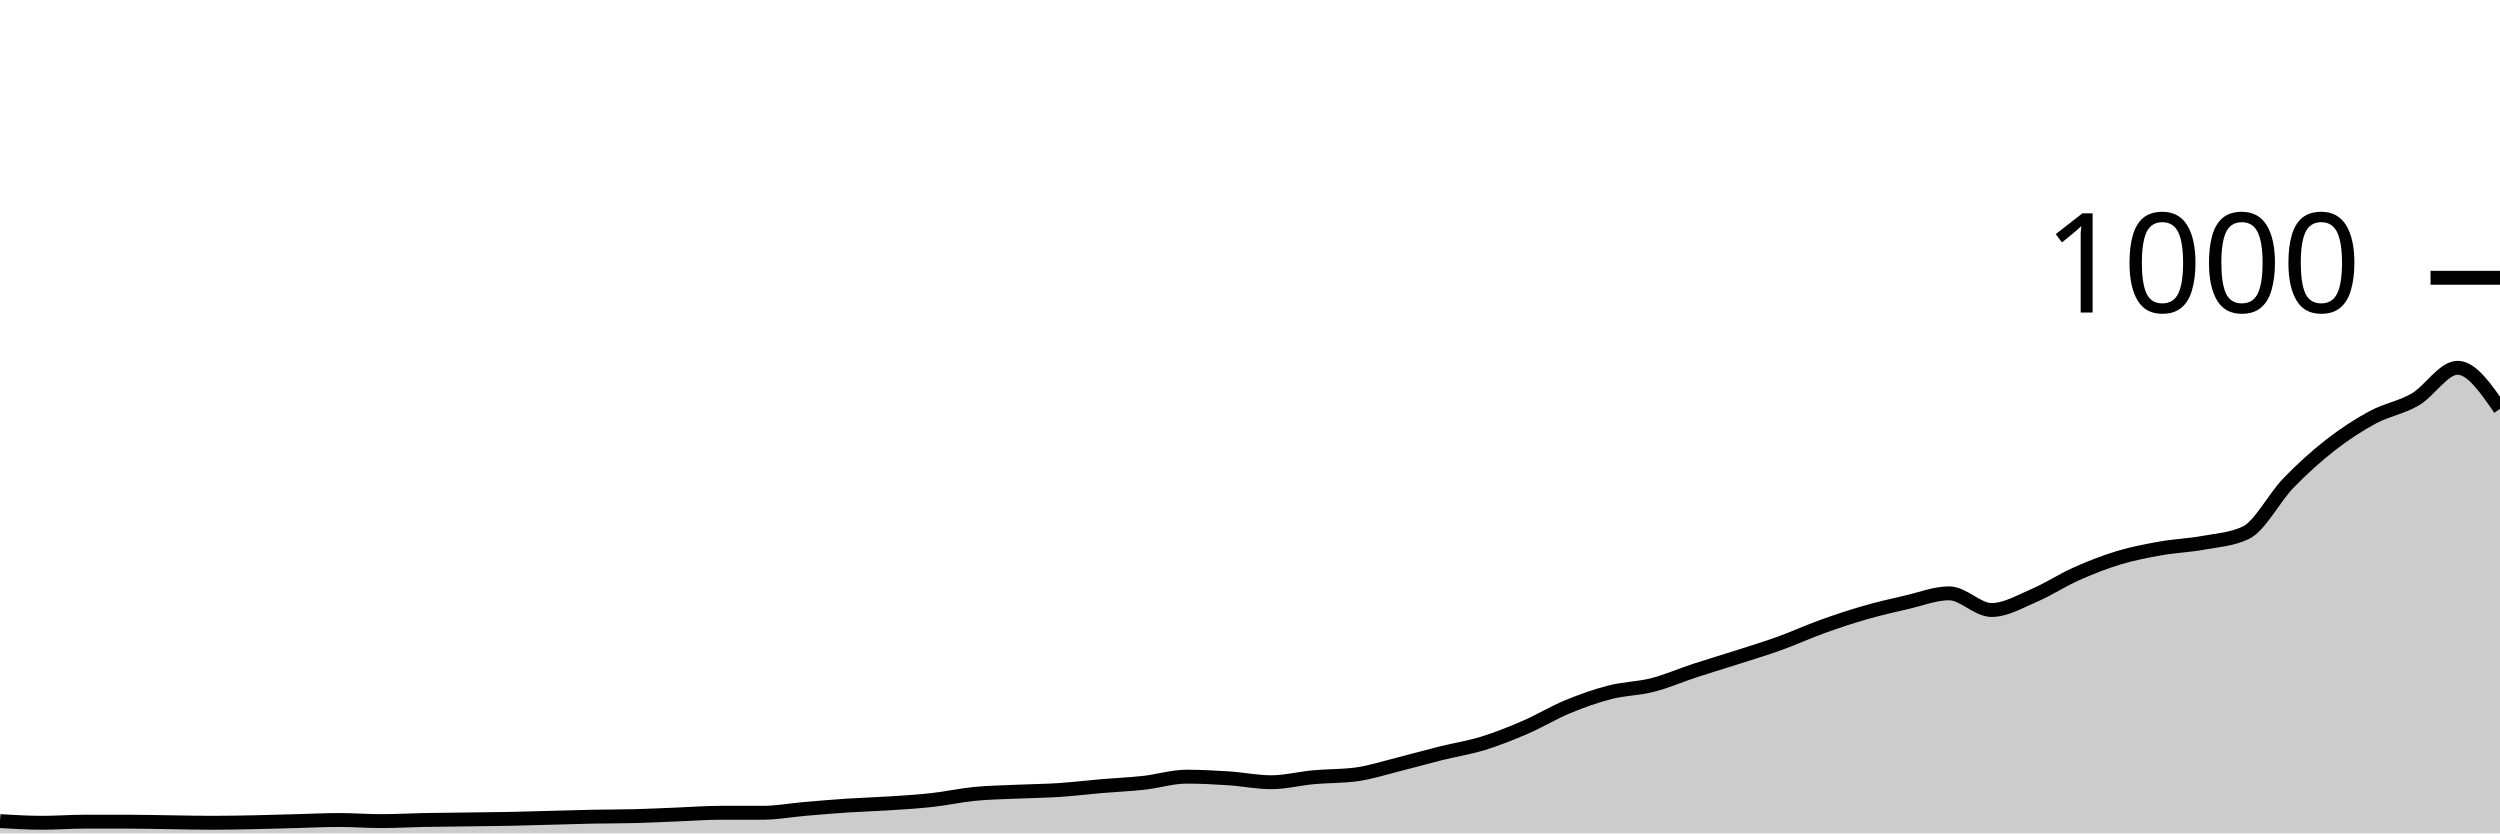
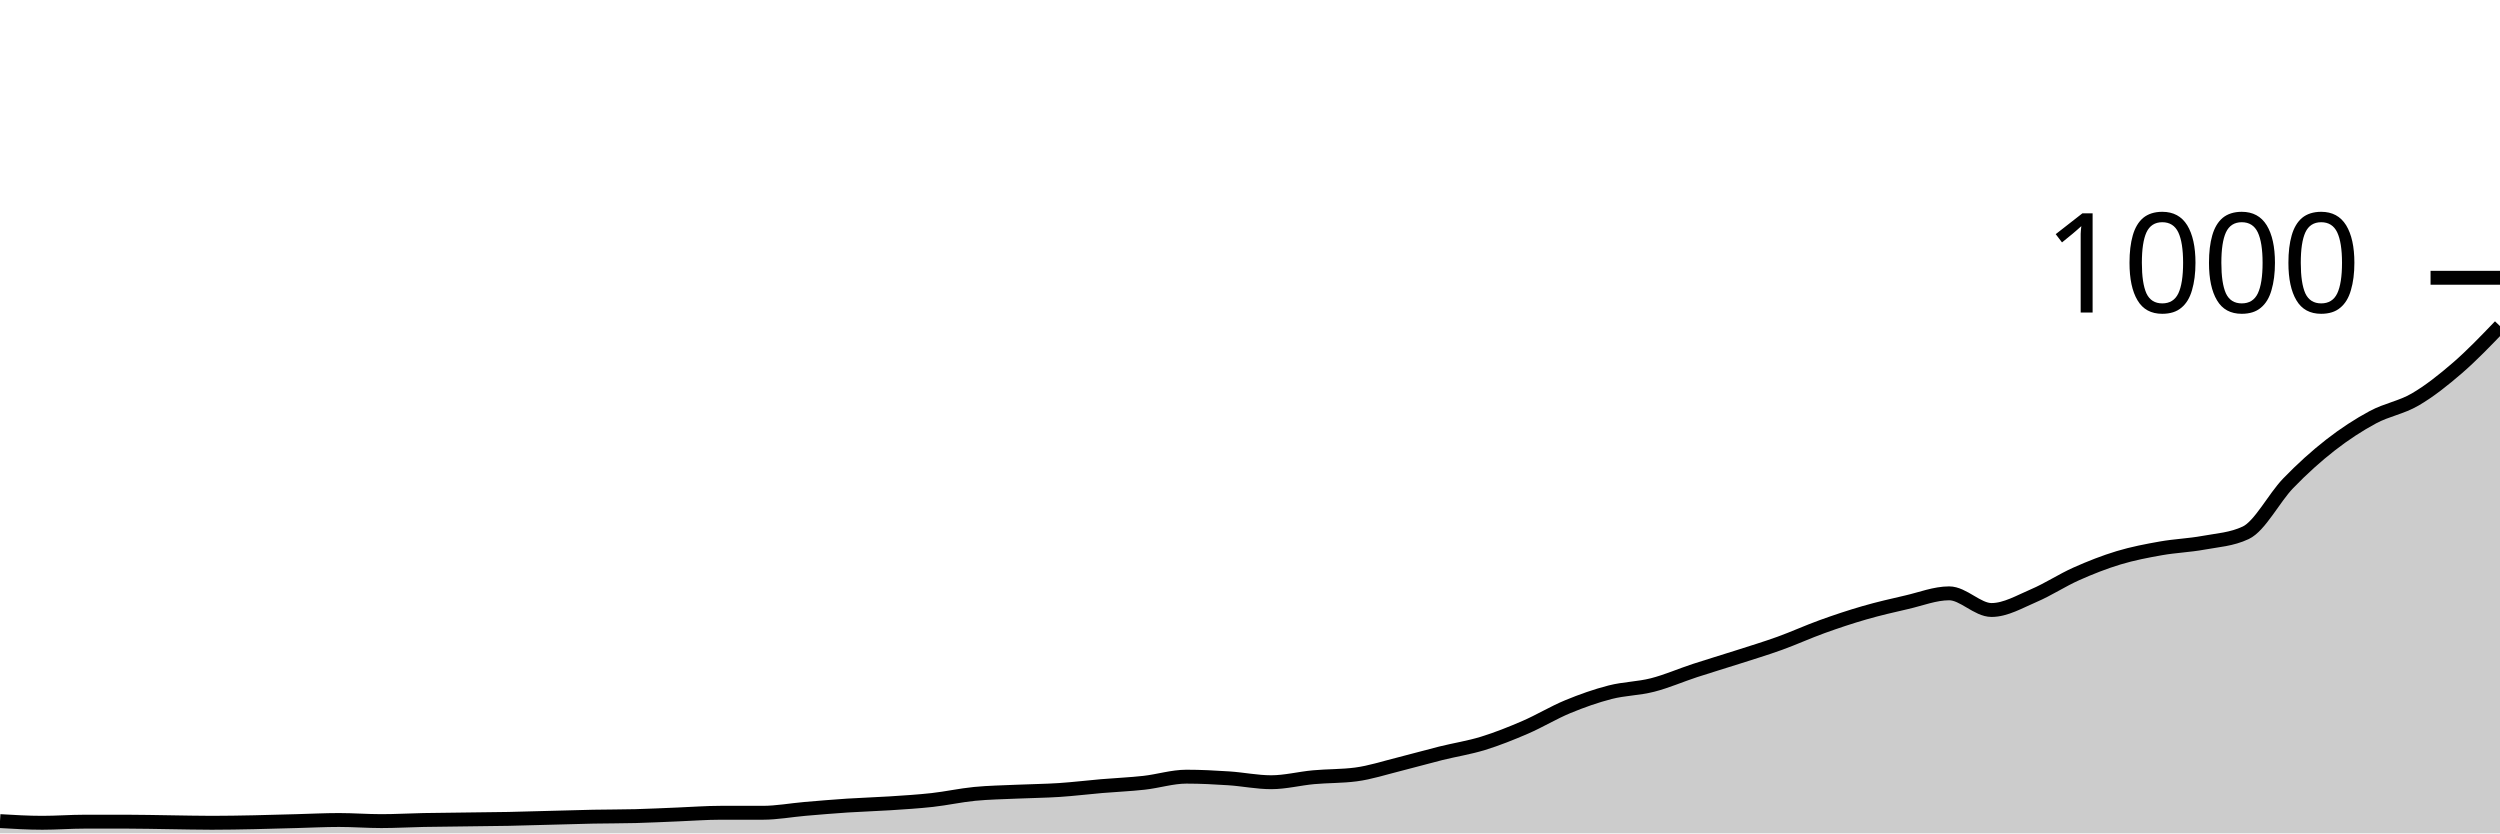
<svg xmlns="http://www.w3.org/2000/svg" viewBox="0 0 180 60">
  <g transform="translate(0,20)">
-     <path class="area" fill="rgba(0, 0, 0, 0.2)" d="M0,39.12C1.017,39.18,2.034,39.24,3.051,39.24C4.068,39.24,5.085,39.16,6.102,39.16C7.119,39.16,8.136,39.16,9.153,39.16C10.169,39.16,11.186,39.187,12.203,39.2C13.22,39.213,14.237,39.24,15.254,39.24C16.271,39.24,17.288,39.22,18.305,39.2C19.322,39.18,20.339,39.147,21.356,39.12C22.373,39.093,23.39,39.04,24.407,39.04C25.424,39.04,26.441,39.12,27.458,39.12C28.475,39.12,29.492,39.06,30.508,39.04C31.525,39.02,32.542,39.013,33.559,39C34.576,38.987,35.593,38.98,36.61,38.96C37.627,38.94,38.644,38.907,39.661,38.88C40.678,38.853,41.695,38.82,42.712,38.8C43.729,38.78,44.746,38.787,45.763,38.76C46.78,38.733,47.797,38.68,48.814,38.64C49.831,38.6,50.847,38.52,51.864,38.52C52.881,38.52,53.898,38.52,54.915,38.52C55.932,38.52,56.949,38.327,57.966,38.24C58.983,38.153,60,38.067,61.017,38C62.034,37.933,63.051,37.907,64.068,37.84C65.085,37.773,66.102,37.713,67.119,37.6C68.136,37.487,69.153,37.26,70.169,37.16C71.186,37.06,72.203,37.047,73.22,37C74.237,36.953,75.254,36.947,76.271,36.88C77.288,36.813,78.305,36.687,79.322,36.6C80.339,36.513,81.356,36.473,82.373,36.36C83.39,36.247,84.407,35.92,85.424,35.92C86.441,35.92,87.458,35.973,88.475,36.04C89.492,36.107,90.508,36.32,91.525,36.32C92.542,36.32,93.559,36.053,94.576,35.96C95.593,35.867,96.61,35.893,97.627,35.76C98.644,35.627,99.661,35.293,100.678,35.04C101.695,34.787,102.712,34.493,103.729,34.24C104.746,33.987,105.763,33.833,106.78,33.52C107.797,33.207,108.814,32.8,109.831,32.36C110.847,31.92,111.864,31.3,112.881,30.88C113.898,30.46,114.915,30.1,115.932,29.84C116.949,29.58,117.966,29.58,118.983,29.32C120,29.06,121.017,28.613,122.034,28.28C123.051,27.947,124.068,27.647,125.085,27.32C126.102,26.993,127.119,26.687,128.136,26.32C129.153,25.953,130.169,25.487,131.186,25.12C132.203,24.753,133.22,24.413,134.237,24.12C135.254,23.827,136.271,23.593,137.288,23.36C138.305,23.127,139.322,22.72,140.339,22.72C141.356,22.72,142.373,23.92,143.39,23.92C144.407,23.92,145.424,23.313,146.441,22.88C147.458,22.447,148.475,21.773,149.492,21.32C150.508,20.867,151.525,20.467,152.542,20.16C153.559,19.853,154.576,19.66,155.593,19.48C156.61,19.3,157.627,19.267,158.644,19.08C159.661,18.893,160.678,18.84,161.695,18.36C162.712,17.88,163.729,15.853,164.746,14.8C165.763,13.747,166.78,12.833,167.797,12.04C168.814,11.247,169.831,10.587,170.847,10.04C171.864,9.493,172.881,9.353,173.898,8.76C174.915,8.167,175.932,6.48,176.949,6.48C177.966,6.48,178.983,7.96,180,9.44L180,40C178.983,40,177.966,40,176.949,40C175.932,40,174.915,40,173.898,40C172.881,40,171.864,40,170.847,40C169.831,40,168.814,40,167.797,40C166.78,40,165.763,40,164.746,40C163.729,40,162.712,40,161.695,40C160.678,40,159.661,40,158.644,40C157.627,40,156.61,40,155.593,40C154.576,40,153.559,40,152.542,40C151.525,40,150.508,40,149.492,40C148.475,40,147.458,40,146.441,40C145.424,40,144.407,40,143.39,40C142.373,40,141.356,40,140.339,40C139.322,40,138.305,40,137.288,40C136.271,40,135.254,40,134.237,40C133.22,40,132.203,40,131.186,40C130.169,40,129.153,40,128.136,40C127.119,40,126.102,40,125.085,40C124.068,40,123.051,40,122.034,40C121.017,40,120,40,118.983,40C117.966,40,116.949,40,115.932,40C114.915,40,113.898,40,112.881,40C111.864,40,110.847,40,109.831,40C108.814,40,107.797,40,106.78,40C105.763,40,104.746,40,103.729,40C102.712,40,101.695,40,100.678,40C99.661,40,98.644,40,97.627,40C96.61,40,95.593,40,94.576,40C93.559,40,92.542,40,91.525,40C90.508,40,89.492,40,88.475,40C87.458,40,86.441,40,85.424,40C84.407,40,83.39,40,82.373,40C81.356,40,80.339,40,79.322,40C78.305,40,77.288,40,76.271,40C75.254,40,74.237,40,73.22,40C72.203,40,71.186,40,70.169,40C69.153,40,68.136,40,67.119,40C66.102,40,65.085,40,64.068,40C63.051,40,62.034,40,61.017,40C60,40,58.983,40,57.966,40C56.949,40,55.932,40,54.915,40C53.898,40,52.881,40,51.864,40C50.847,40,49.831,40,48.814,40C47.797,40,46.78,40,45.763,40C44.746,40,43.729,40,42.712,40C41.695,40,40.678,40,39.661,40C38.644,40,37.627,40,36.61,40C35.593,40,34.576,40,33.559,40C32.542,40,31.525,40,30.508,40C29.492,40,28.475,40,27.458,40C26.441,40,25.424,40,24.407,40C23.39,40,22.373,40,21.356,40C20.339,40,19.322,40,18.305,40C17.288,40,16.271,40,15.254,40C14.237,40,13.22,40,12.203,40C11.186,40,10.169,40,9.153,40C8.136,40,7.119,40,6.102,40C5.085,40,4.068,40,3.051,40C2.034,40,1.017,40,0,40Z" />
-     <path class="line" stroke="black" fill="none" d="M0,39.12C1.017,39.18,2.034,39.24,3.051,39.24C4.068,39.24,5.085,39.16,6.102,39.16C7.119,39.16,8.136,39.16,9.153,39.16C10.169,39.16,11.186,39.187,12.203,39.2C13.22,39.213,14.237,39.24,15.254,39.24C16.271,39.24,17.288,39.22,18.305,39.2C19.322,39.18,20.339,39.147,21.356,39.12C22.373,39.093,23.39,39.04,24.407,39.04C25.424,39.04,26.441,39.12,27.458,39.12C28.475,39.12,29.492,39.06,30.508,39.04C31.525,39.02,32.542,39.013,33.559,39C34.576,38.987,35.593,38.98,36.61,38.96C37.627,38.94,38.644,38.907,39.661,38.88C40.678,38.853,41.695,38.82,42.712,38.8C43.729,38.78,44.746,38.787,45.763,38.76C46.78,38.733,47.797,38.68,48.814,38.64C49.831,38.6,50.847,38.52,51.864,38.52C52.881,38.52,53.898,38.52,54.915,38.52C55.932,38.52,56.949,38.327,57.966,38.24C58.983,38.153,60,38.067,61.017,38C62.034,37.933,63.051,37.907,64.068,37.84C65.085,37.773,66.102,37.713,67.119,37.6C68.136,37.487,69.153,37.26,70.169,37.16C71.186,37.06,72.203,37.047,73.22,37C74.237,36.953,75.254,36.947,76.271,36.88C77.288,36.813,78.305,36.687,79.322,36.6C80.339,36.513,81.356,36.473,82.373,36.36C83.39,36.247,84.407,35.92,85.424,35.92C86.441,35.92,87.458,35.973,88.475,36.04C89.492,36.107,90.508,36.32,91.525,36.32C92.542,36.32,93.559,36.053,94.576,35.96C95.593,35.867,96.61,35.893,97.627,35.76C98.644,35.627,99.661,35.293,100.678,35.04C101.695,34.787,102.712,34.493,103.729,34.24C104.746,33.987,105.763,33.833,106.78,33.52C107.797,33.207,108.814,32.8,109.831,32.36C110.847,31.92,111.864,31.3,112.881,30.88C113.898,30.46,114.915,30.1,115.932,29.84C116.949,29.58,117.966,29.58,118.983,29.32C120,29.06,121.017,28.613,122.034,28.28C123.051,27.947,124.068,27.647,125.085,27.32C126.102,26.993,127.119,26.687,128.136,26.32C129.153,25.953,130.169,25.487,131.186,25.12C132.203,24.753,133.22,24.413,134.237,24.12C135.254,23.827,136.271,23.593,137.288,23.36C138.305,23.127,139.322,22.72,140.339,22.72C141.356,22.72,142.373,23.92,143.39,23.92C144.407,23.92,145.424,23.313,146.441,22.88C147.458,22.447,148.475,21.773,149.492,21.32C150.508,20.867,151.525,20.467,152.542,20.16C153.559,19.853,154.576,19.66,155.593,19.48C156.61,19.3,157.627,19.267,158.644,19.08C159.661,18.893,160.678,18.84,161.695,18.36C162.712,17.88,163.729,15.853,164.746,14.8C165.763,13.747,166.78,12.833,167.797,12.04C168.814,11.247,169.831,10.587,170.847,10.04C171.864,9.493,172.881,9.353,173.898,8.76C174.915,8.167,175.932,6.48,176.949,6.48C177.966,6.48,178.983,7.96,180,9.44" />
+     <path class="area" fill="rgba(0, 0, 0, 0.2)" d="M0,39.12C1.017,39.18,2.034,39.24,3.051,39.24C4.068,39.24,5.085,39.16,6.102,39.16C7.119,39.16,8.136,39.16,9.153,39.16C10.169,39.16,11.186,39.187,12.203,39.2C13.22,39.213,14.237,39.24,15.254,39.24C16.271,39.24,17.288,39.22,18.305,39.2C19.322,39.18,20.339,39.147,21.356,39.12C22.373,39.093,23.39,39.04,24.407,39.04C25.424,39.04,26.441,39.12,27.458,39.12C28.475,39.12,29.492,39.06,30.508,39.04C31.525,39.02,32.542,39.013,33.559,39C34.576,38.987,35.593,38.98,36.61,38.96C37.627,38.94,38.644,38.907,39.661,38.88C40.678,38.853,41.695,38.82,42.712,38.8C43.729,38.78,44.746,38.787,45.763,38.76C46.78,38.733,47.797,38.68,48.814,38.64C49.831,38.6,50.847,38.52,51.864,38.52C52.881,38.52,53.898,38.52,54.915,38.52C55.932,38.52,56.949,38.327,57.966,38.24C58.983,38.153,60,38.067,61.017,38C62.034,37.933,63.051,37.907,64.068,37.84C65.085,37.773,66.102,37.713,67.119,37.6C68.136,37.487,69.153,37.26,70.169,37.16C71.186,37.06,72.203,37.047,73.22,37C74.237,36.953,75.254,36.947,76.271,36.88C77.288,36.813,78.305,36.687,79.322,36.6C80.339,36.513,81.356,36.473,82.373,36.36C83.39,36.247,84.407,35.92,85.424,35.92C86.441,35.92,87.458,35.973,88.475,36.04C89.492,36.107,90.508,36.32,91.525,36.32C92.542,36.32,93.559,36.053,94.576,35.96C95.593,35.867,96.61,35.893,97.627,35.76C98.644,35.627,99.661,35.293,100.678,35.04C101.695,34.787,102.712,34.493,103.729,34.24C104.746,33.987,105.763,33.833,106.78,33.52C107.797,33.207,108.814,32.8,109.831,32.36C110.847,31.92,111.864,31.3,112.881,30.88C113.898,30.46,114.915,30.1,115.932,29.84C116.949,29.58,117.966,29.58,118.983,29.32C120,29.06,121.017,28.613,122.034,28.28C123.051,27.947,124.068,27.647,125.085,27.32C126.102,26.993,127.119,26.687,128.136,26.32C129.153,25.953,130.169,25.487,131.186,25.12C132.203,24.753,133.22,24.413,134.237,24.12C135.254,23.827,136.271,23.593,137.288,23.36C138.305,23.127,139.322,22.72,140.339,22.72C141.356,22.72,142.373,23.92,143.39,23.92C144.407,23.92,145.424,23.313,146.441,22.88C147.458,22.447,148.475,21.773,149.492,21.32C150.508,20.867,151.525,20.467,152.542,20.16C153.559,19.853,154.576,19.66,155.593,19.48C156.61,19.3,157.627,19.267,158.644,19.08C159.661,18.893,160.678,18.84,161.695,18.36C162.712,17.88,163.729,15.853,164.746,14.8C165.763,13.747,166.78,12.833,167.797,12.04C168.814,11.247,169.831,10.587,170.847,10.04C171.864,9.493,172.881,9.353,173.898,8.76C174.915,8.167,175.932,7.36,176.949,6.48C177.966,5.6,178.983,4.54,180,3.48L180,40C178.983,40,177.966,40,176.949,40C175.932,40,174.915,40,173.898,40C172.881,40,171.864,40,170.847,40C169.831,40,168.814,40,167.797,40C166.78,40,165.763,40,164.746,40C163.729,40,162.712,40,161.695,40C160.678,40,159.661,40,158.644,40C157.627,40,156.61,40,155.593,40C154.576,40,153.559,40,152.542,40C151.525,40,150.508,40,149.492,40C148.475,40,147.458,40,146.441,40C145.424,40,144.407,40,143.39,40C142.373,40,141.356,40,140.339,40C139.322,40,138.305,40,137.288,40C136.271,40,135.254,40,134.237,40C133.22,40,132.203,40,131.186,40C130.169,40,129.153,40,128.136,40C127.119,40,126.102,40,125.085,40C124.068,40,123.051,40,122.034,40C121.017,40,120,40,118.983,40C117.966,40,116.949,40,115.932,40C114.915,40,113.898,40,112.881,40C111.864,40,110.847,40,109.831,40C108.814,40,107.797,40,106.78,40C105.763,40,104.746,40,103.729,40C102.712,40,101.695,40,100.678,40C99.661,40,98.644,40,97.627,40C96.61,40,95.593,40,94.576,40C93.559,40,92.542,40,91.525,40C90.508,40,89.492,40,88.475,40C87.458,40,86.441,40,85.424,40C84.407,40,83.39,40,82.373,40C81.356,40,80.339,40,79.322,40C78.305,40,77.288,40,76.271,40C75.254,40,74.237,40,73.22,40C72.203,40,71.186,40,70.169,40C69.153,40,68.136,40,67.119,40C66.102,40,65.085,40,64.068,40C63.051,40,62.034,40,61.017,40C60,40,58.983,40,57.966,40C56.949,40,55.932,40,54.915,40C53.898,40,52.881,40,51.864,40C50.847,40,49.831,40,48.814,40C47.797,40,46.78,40,45.763,40C44.746,40,43.729,40,42.712,40C41.695,40,40.678,40,39.661,40C38.644,40,37.627,40,36.61,40C35.593,40,34.576,40,33.559,40C32.542,40,31.525,40,30.508,40C29.492,40,28.475,40,27.458,40C26.441,40,25.424,40,24.407,40C23.39,40,22.373,40,21.356,40C20.339,40,19.322,40,18.305,40C17.288,40,16.271,40,15.254,40C14.237,40,13.22,40,12.203,40C11.186,40,10.169,40,9.153,40C8.136,40,7.119,40,6.102,40C5.085,40,4.068,40,3.051,40C2.034,40,1.017,40,0,40Z" />
+     <path class="line" stroke="black" fill="none" d="M0,39.12C1.017,39.18,2.034,39.24,3.051,39.24C4.068,39.24,5.085,39.16,6.102,39.16C7.119,39.16,8.136,39.16,9.153,39.16C10.169,39.16,11.186,39.187,12.203,39.2C13.22,39.213,14.237,39.24,15.254,39.24C16.271,39.24,17.288,39.22,18.305,39.2C19.322,39.18,20.339,39.147,21.356,39.12C22.373,39.093,23.39,39.04,24.407,39.04C25.424,39.04,26.441,39.12,27.458,39.12C28.475,39.12,29.492,39.06,30.508,39.04C31.525,39.02,32.542,39.013,33.559,39C34.576,38.987,35.593,38.98,36.61,38.96C37.627,38.94,38.644,38.907,39.661,38.88C40.678,38.853,41.695,38.82,42.712,38.8C43.729,38.78,44.746,38.787,45.763,38.76C46.78,38.733,47.797,38.68,48.814,38.64C49.831,38.6,50.847,38.52,51.864,38.52C52.881,38.52,53.898,38.52,54.915,38.52C55.932,38.52,56.949,38.327,57.966,38.24C58.983,38.153,60,38.067,61.017,38C62.034,37.933,63.051,37.907,64.068,37.84C65.085,37.773,66.102,37.713,67.119,37.6C68.136,37.487,69.153,37.26,70.169,37.16C71.186,37.06,72.203,37.047,73.22,37C74.237,36.953,75.254,36.947,76.271,36.88C77.288,36.813,78.305,36.687,79.322,36.6C80.339,36.513,81.356,36.473,82.373,36.36C83.39,36.247,84.407,35.92,85.424,35.92C86.441,35.92,87.458,35.973,88.475,36.04C89.492,36.107,90.508,36.32,91.525,36.32C92.542,36.32,93.559,36.053,94.576,35.96C95.593,35.867,96.61,35.893,97.627,35.76C98.644,35.627,99.661,35.293,100.678,35.04C101.695,34.787,102.712,34.493,103.729,34.24C104.746,33.987,105.763,33.833,106.78,33.52C107.797,33.207,108.814,32.8,109.831,32.36C110.847,31.92,111.864,31.3,112.881,30.88C113.898,30.46,114.915,30.1,115.932,29.84C116.949,29.58,117.966,29.58,118.983,29.32C120,29.06,121.017,28.613,122.034,28.28C123.051,27.947,124.068,27.647,125.085,27.32C126.102,26.993,127.119,26.687,128.136,26.32C129.153,25.953,130.169,25.487,131.186,25.12C132.203,24.753,133.22,24.413,134.237,24.12C135.254,23.827,136.271,23.593,137.288,23.36C138.305,23.127,139.322,22.72,140.339,22.72C141.356,22.72,142.373,23.92,143.39,23.92C144.407,23.92,145.424,23.313,146.441,22.88C147.458,22.447,148.475,21.773,149.492,21.32C150.508,20.867,151.525,20.467,152.542,20.16C153.559,19.853,154.576,19.66,155.593,19.48C156.61,19.3,157.627,19.267,158.644,19.08C159.661,18.893,160.678,18.84,161.695,18.36C162.712,17.88,163.729,15.853,164.746,14.8C165.763,13.747,166.78,12.833,167.797,12.04C168.814,11.247,169.831,10.587,170.847,10.04C171.864,9.493,172.881,9.353,173.898,8.76C174.915,8.167,175.932,7.36,176.949,6.48C177.966,5.6,178.983,4.54,180,3.48" />
    <path class="axis-ceiling" stroke-width="1" stroke="black" fill="none" d="M175,0L180,0" />
    <text class="axis-ceiling-label" font-family="sans-serif" text-anchor="end" font-size="10px" x="170" y="2.5">1000</text>
  </g>
</svg>
